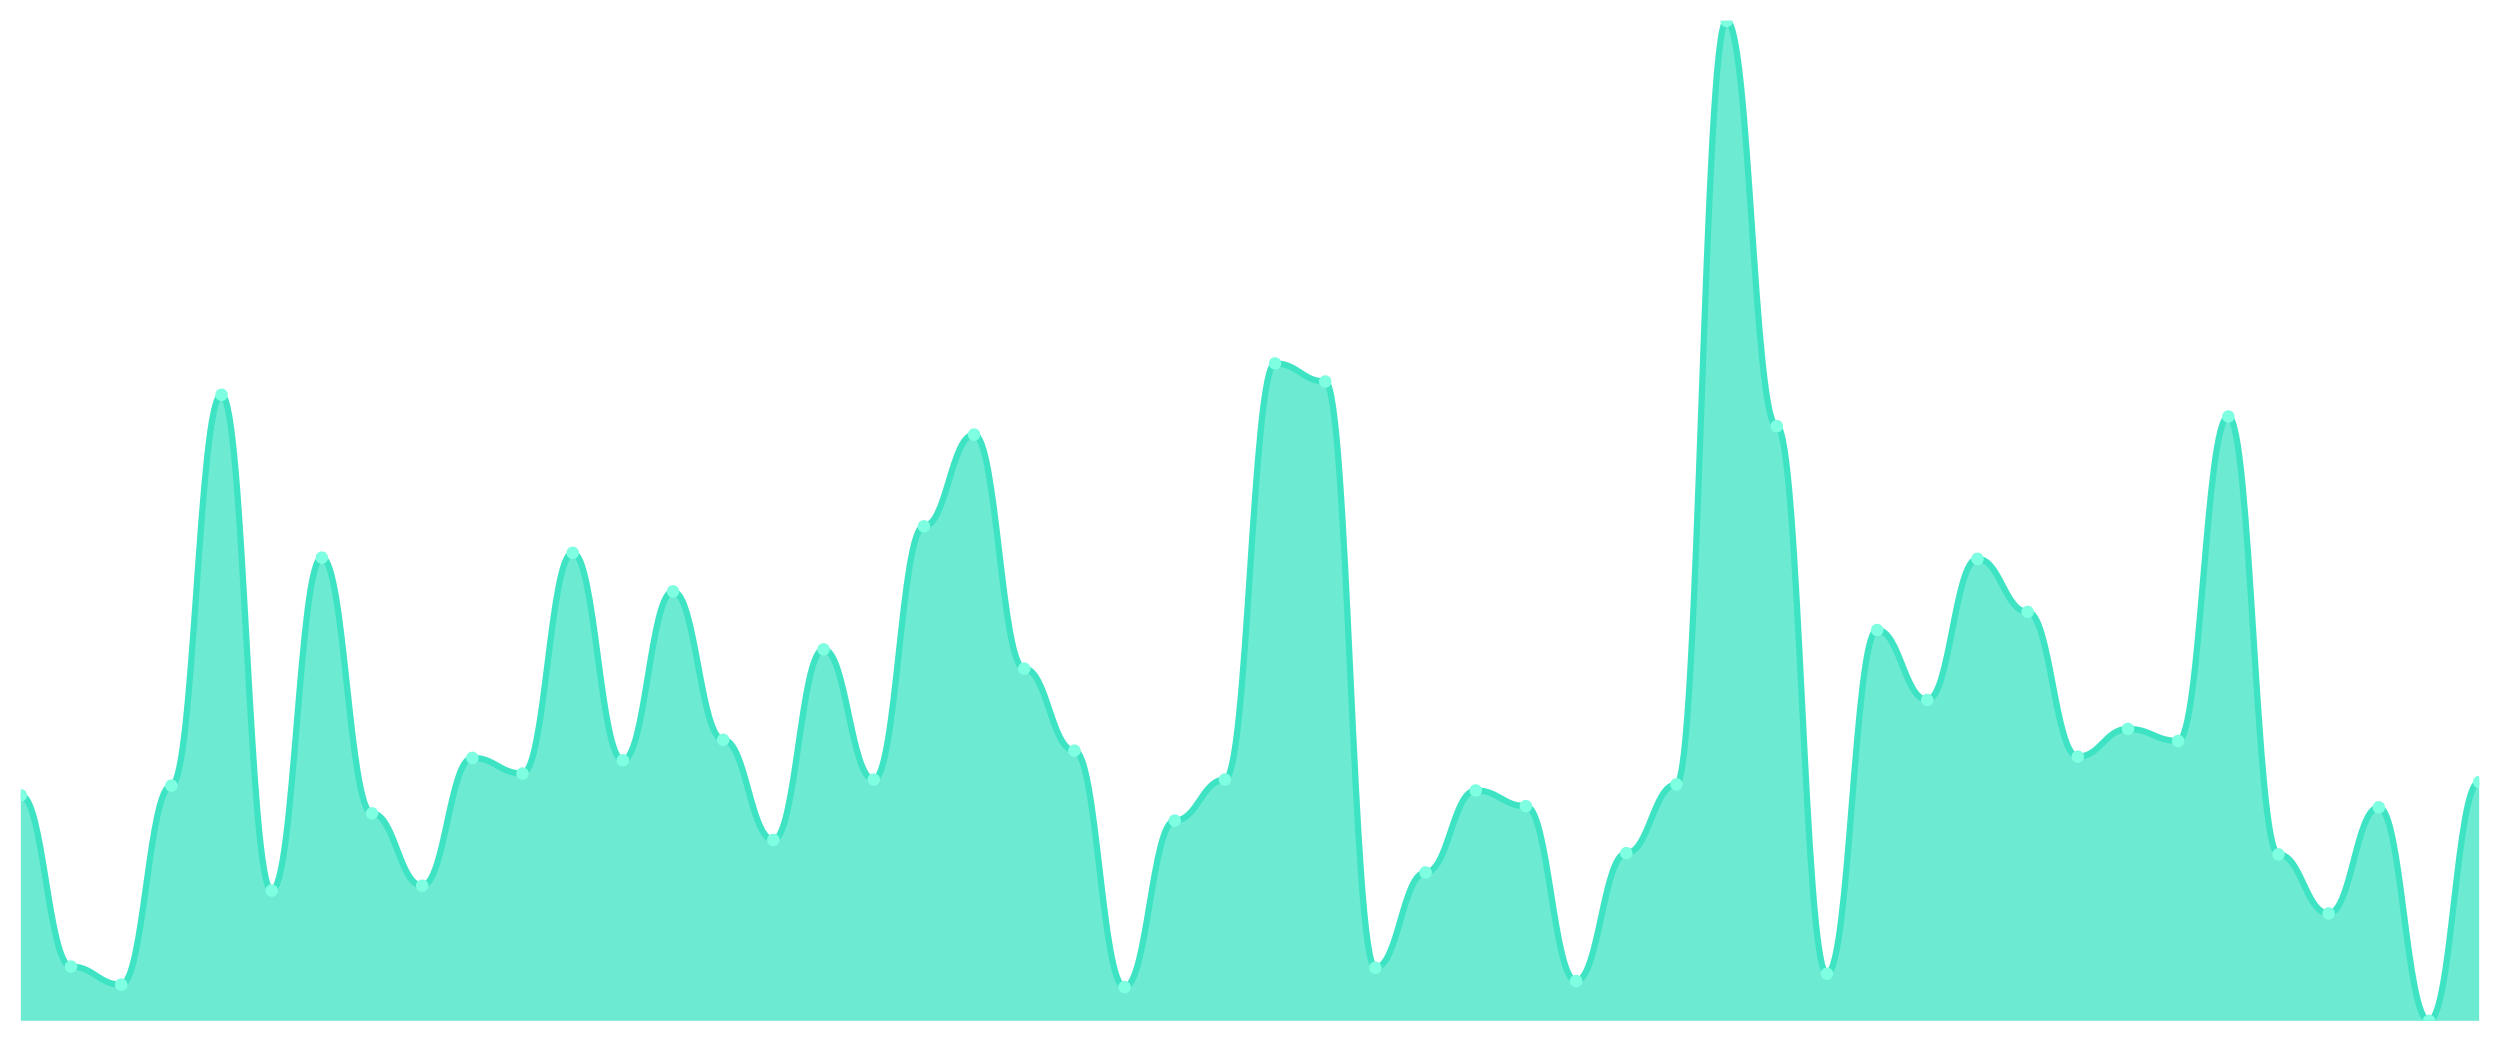
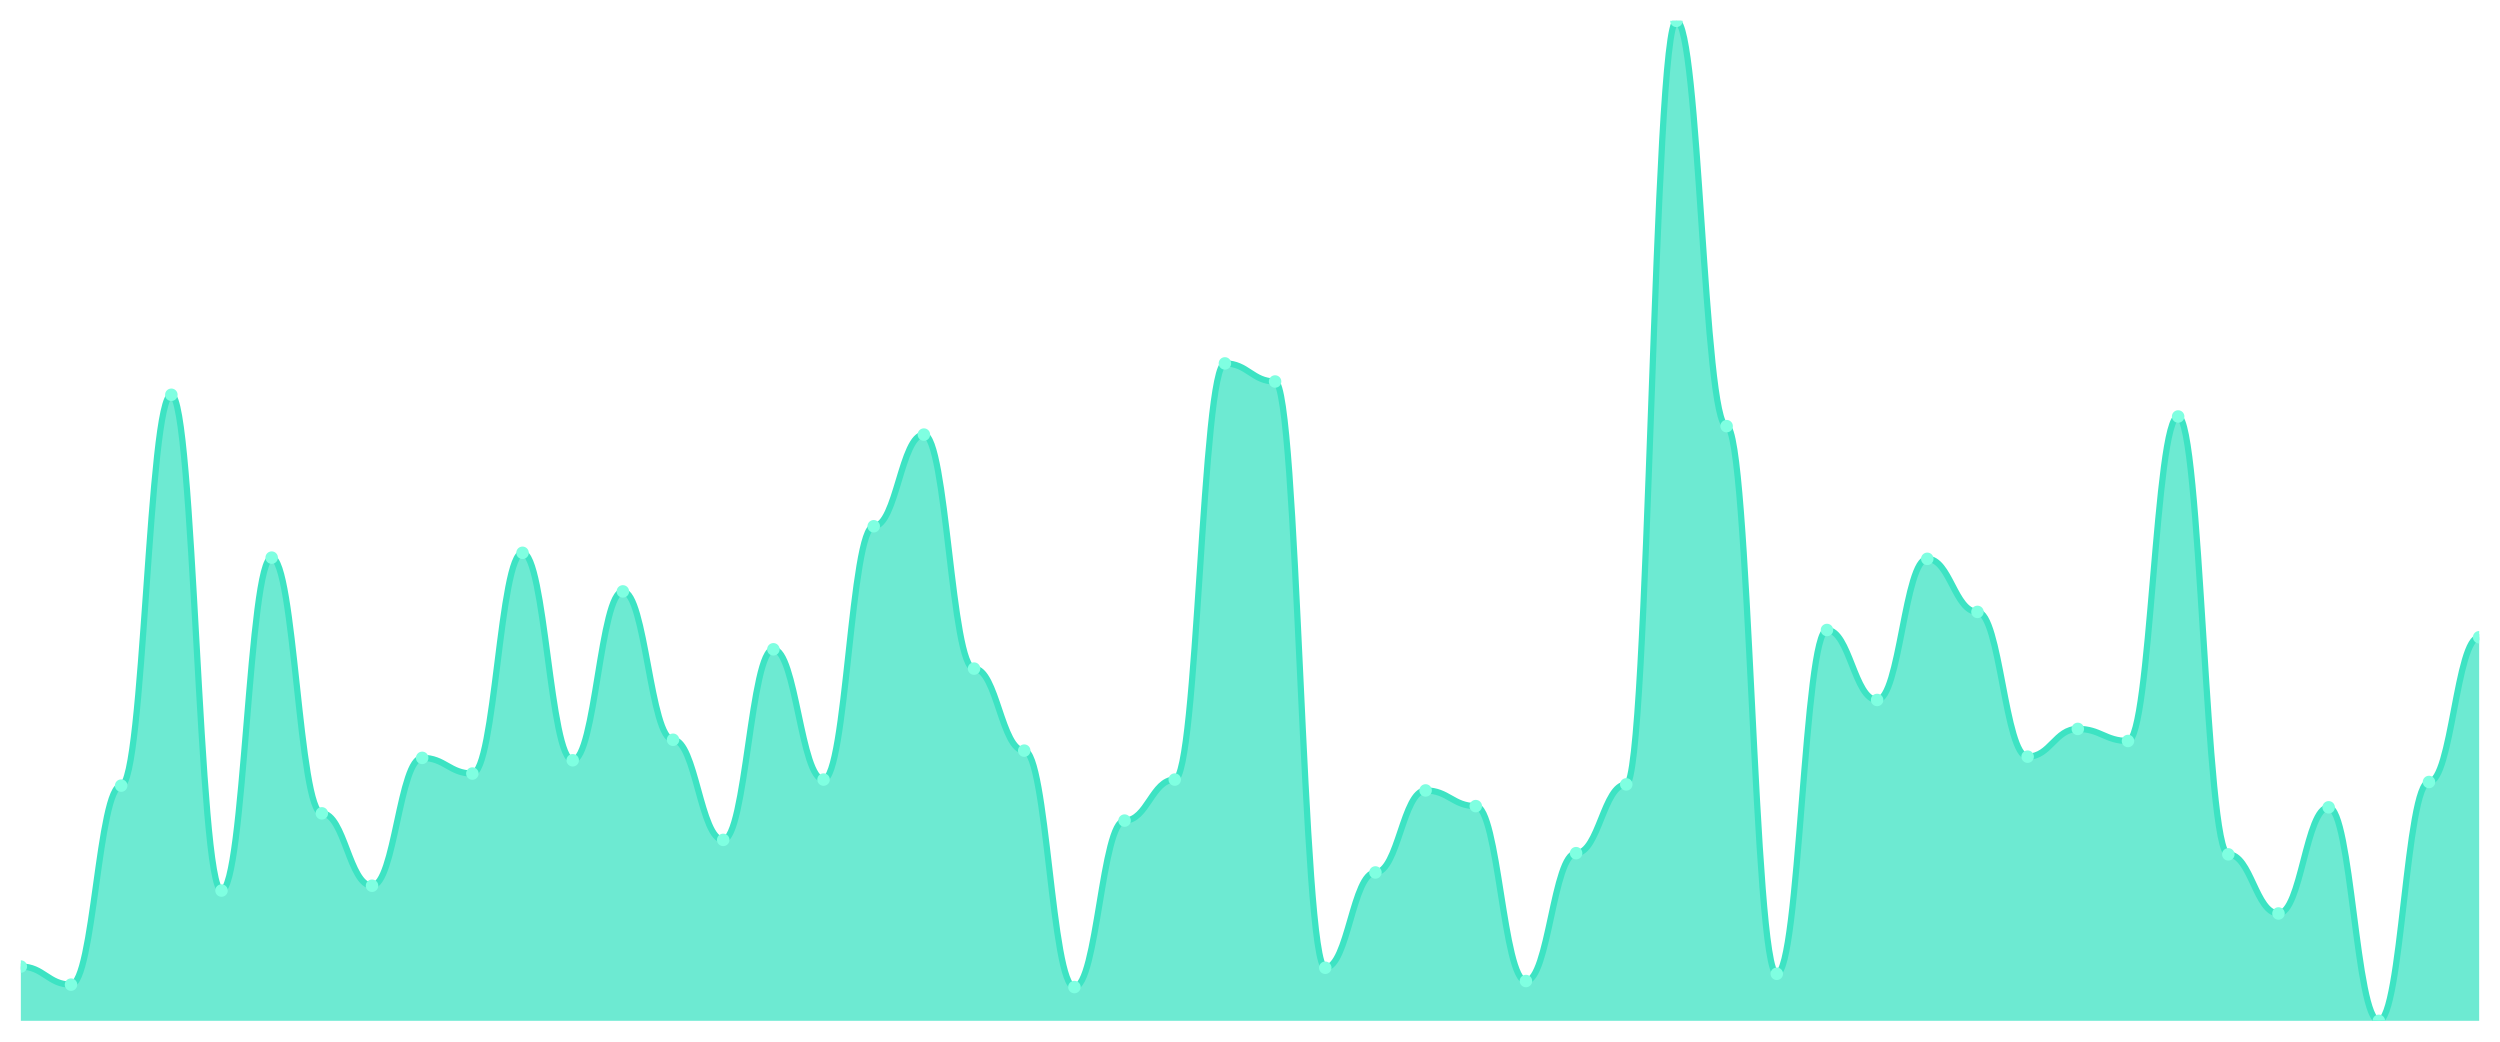
<svg xmlns="http://www.w3.org/2000/svg" viewBox="0 0 1200 500" width="1200" height="500">
  <defs>
    <clipPath id="c">
      <rect x="10" y="10" width="1180" height="480" />
    </clipPath>
  </defs>
  <rect width="1200" height="500" fill="none" />
  <g clip-path="url(#c)">
-     <path d="M 10,490 L 10,381.725 C 20.837,381.725 23.245,463.945 34.082,463.945 C 44.918,463.945 47.327,472.63 58.163,472.63 C 69,472.63 71.408,377.093 82.245,377.093 C 93.082,377.093 95.49,189.493 106.327,189.493 C 117.163,189.493 119.571,427.467 130.408,427.467 C 141.245,427.467 143.653,267.66 154.49,267.66 C 165.327,267.66 167.735,390.41 178.571,390.41 C 189.408,390.41 191.816,425.151 202.653,425.151 C 213.49,425.151 215.898,363.776 226.735,363.776 C 237.571,363.776 239.98,371.303 250.816,371.303 C 261.653,371.303 264.061,265.344 274.898,265.344 C 285.735,265.344 288.143,364.934 298.98,364.934 C 309.816,364.934 312.224,283.872 323.061,283.872 C 333.898,283.872 336.306,355.09 347.143,355.09 C 357.98,355.09 360.388,403.148 371.224,403.148 C 382.061,403.148 384.469,311.665 395.306,311.665 C 406.143,311.665 408.551,374.198 419.388,374.198 C 430.224,374.198 432.633,252.606 443.469,252.606 C 454.306,252.606 456.714,208.601 467.551,208.601 C 478.388,208.601 480.796,320.929 491.633,320.929 C 502.469,320.929 504.878,360.302 515.714,360.302 C 526.551,360.302 528.959,473.788 539.796,473.788 C 550.633,473.788 553.041,393.884 563.878,393.884 C 574.714,393.884 577.122,374.198 587.959,374.198 C 598.796,374.198 601.204,174.439 612.041,174.439 C 622.878,174.439 625.286,183.124 636.122,183.124 C 646.959,183.124 649.367,464.524 660.204,464.524 C 671.041,464.524 673.449,418.782 684.286,418.782 C 695.122,418.782 697.531,379.409 708.367,379.409 C 719.204,379.409 721.612,386.936 732.449,386.936 C 743.286,386.936 745.694,470.893 756.531,470.893 C 767.367,470.893 769.776,409.517 780.612,409.517 C 791.449,409.517 793.857,376.514 804.694,376.514 C 815.531,376.514 817.939,10 828.776,10 C 839.612,10 842.02,204.548 852.857,204.548 C 863.694,204.548 866.102,467.419 876.939,467.419 C 887.776,467.419 890.184,302.4 901.02,302.4 C 911.857,302.4 914.265,335.983 925.102,335.983 C 935.939,335.983 938.347,268.239 949.184,268.239 C 960.02,268.239 962.429,293.715 973.265,293.715 C 984.102,293.715 986.51,363.197 997.347,363.197 C 1008.184,363.197 1010.592,349.879 1021.429,349.879 C 1032.265,349.879 1034.673,355.669 1045.51,355.669 C 1056.347,355.669 1058.755,199.916 1069.592,199.916 C 1080.429,199.916 1082.837,410.097 1093.673,410.097 C 1104.51,410.097 1106.918,438.468 1117.755,438.468 C 1128.592,438.468 1131,387.515 1141.837,387.515 C 1152.673,387.515 1155.082,490 1165.918,490 C 1176.755,490 1179.163,375.356 1190,375.356 L 1190,490 Z" fill="rgba(61,227,195,0.75)" />
-     <path d="M 10,381.725 C 20.837,381.725 23.245,463.945 34.082,463.945 C 44.918,463.945 47.327,472.63 58.163,472.63 C 69,472.63 71.408,377.093 82.245,377.093 C 93.082,377.093 95.49,189.493 106.327,189.493 C 117.163,189.493 119.571,427.467 130.408,427.467 C 141.245,427.467 143.653,267.66 154.49,267.66 C 165.327,267.66 167.735,390.41 178.571,390.41 C 189.408,390.41 191.816,425.151 202.653,425.151 C 213.49,425.151 215.898,363.776 226.735,363.776 C 237.571,363.776 239.98,371.303 250.816,371.303 C 261.653,371.303 264.061,265.344 274.898,265.344 C 285.735,265.344 288.143,364.934 298.98,364.934 C 309.816,364.934 312.224,283.872 323.061,283.872 C 333.898,283.872 336.306,355.09 347.143,355.09 C 357.98,355.09 360.388,403.148 371.224,403.148 C 382.061,403.148 384.469,311.665 395.306,311.665 C 406.143,311.665 408.551,374.198 419.388,374.198 C 430.224,374.198 432.633,252.606 443.469,252.606 C 454.306,252.606 456.714,208.601 467.551,208.601 C 478.388,208.601 480.796,320.929 491.633,320.929 C 502.469,320.929 504.878,360.302 515.714,360.302 C 526.551,360.302 528.959,473.788 539.796,473.788 C 550.633,473.788 553.041,393.884 563.878,393.884 C 574.714,393.884 577.122,374.198 587.959,374.198 C 598.796,374.198 601.204,174.439 612.041,174.439 C 622.878,174.439 625.286,183.124 636.122,183.124 C 646.959,183.124 649.367,464.524 660.204,464.524 C 671.041,464.524 673.449,418.782 684.286,418.782 C 695.122,418.782 697.531,379.409 708.367,379.409 C 719.204,379.409 721.612,386.936 732.449,386.936 C 743.286,386.936 745.694,470.893 756.531,470.893 C 767.367,470.893 769.776,409.517 780.612,409.517 C 791.449,409.517 793.857,376.514 804.694,376.514 C 815.531,376.514 817.939,10 828.776,10 C 839.612,10 842.02,204.548 852.857,204.548 C 863.694,204.548 866.102,467.419 876.939,467.419 C 887.776,467.419 890.184,302.4 901.02,302.4 C 911.857,302.4 914.265,335.983 925.102,335.983 C 935.939,335.983 938.347,268.239 949.184,268.239 C 960.02,268.239 962.429,293.715 973.265,293.715 C 984.102,293.715 986.51,363.197 997.347,363.197 C 1008.184,363.197 1010.592,349.879 1021.429,349.879 C 1032.265,349.879 1034.673,355.669 1045.51,355.669 C 1056.347,355.669 1058.755,199.916 1069.592,199.916 C 1080.429,199.916 1082.837,410.097 1093.673,410.097 C 1104.51,410.097 1106.918,438.468 1117.755,438.468 C 1128.592,438.468 1131,387.515 1141.837,387.515 C 1152.673,387.515 1155.082,490 1165.918,490 C 1176.755,490 1179.163,375.356 1190,375.356" fill="none" stroke="#3de3c3" stroke-width="3" stroke-linecap="round" stroke-linejoin="round" />
-     <circle cx="10" cy="381.725" r="3" fill="#7fffe1" />
-     <circle cx="34.082" cy="463.945" r="3" fill="#7fffe1" />
-     <circle cx="58.163" cy="472.63" r="3" fill="#7fffe1" />
-     <circle cx="82.245" cy="377.093" r="3" fill="#7fffe1" />
-     <circle cx="106.327" cy="189.493" r="3" fill="#7fffe1" />
-     <circle cx="130.408" cy="427.467" r="3" fill="#7fffe1" />
-     <circle cx="154.49" cy="267.66" r="3" fill="#7fffe1" />
-     <circle cx="178.571" cy="390.41" r="3" fill="#7fffe1" />
-     <circle cx="202.653" cy="425.151" r="3" fill="#7fffe1" />
-     <circle cx="226.735" cy="363.776" r="3" fill="#7fffe1" />
-     <circle cx="250.816" cy="371.303" r="3" fill="#7fffe1" />
-     <circle cx="274.898" cy="265.344" r="3" fill="#7fffe1" />
-     <circle cx="298.98" cy="364.934" r="3" fill="#7fffe1" />
-     <circle cx="323.061" cy="283.872" r="3" fill="#7fffe1" />
-     <circle cx="347.143" cy="355.09" r="3" fill="#7fffe1" />
-     <circle cx="371.224" cy="403.148" r="3" fill="#7fffe1" />
-     <circle cx="395.306" cy="311.665" r="3" fill="#7fffe1" />
-     <circle cx="419.388" cy="374.198" r="3" fill="#7fffe1" />
-     <circle cx="443.469" cy="252.606" r="3" fill="#7fffe1" />
-     <circle cx="467.551" cy="208.601" r="3" fill="#7fffe1" />
-     <circle cx="491.633" cy="320.929" r="3" fill="#7fffe1" />
-     <circle cx="515.714" cy="360.302" r="3" fill="#7fffe1" />
-     <circle cx="539.796" cy="473.788" r="3" fill="#7fffe1" />
-     <circle cx="563.878" cy="393.884" r="3" fill="#7fffe1" />
-     <circle cx="587.959" cy="374.198" r="3" fill="#7fffe1" />
-     <circle cx="612.041" cy="174.439" r="3" fill="#7fffe1" />
-     <circle cx="636.122" cy="183.124" r="3" fill="#7fffe1" />
-     <circle cx="660.204" cy="464.524" r="3" fill="#7fffe1" />
-     <circle cx="684.286" cy="418.782" r="3" fill="#7fffe1" />
-     <circle cx="708.367" cy="379.409" r="3" fill="#7fffe1" />
-     <circle cx="732.449" cy="386.936" r="3" fill="#7fffe1" />
-     <circle cx="756.531" cy="470.893" r="3" fill="#7fffe1" />
-     <circle cx="780.612" cy="409.517" r="3" fill="#7fffe1" />
-     <circle cx="804.694" cy="376.514" r="3" fill="#7fffe1" />
-     <circle cx="828.776" cy="10" r="3" fill="#7fffe1" />
-     <circle cx="852.857" cy="204.548" r="3" fill="#7fffe1" />
-     <circle cx="876.939" cy="467.419" r="3" fill="#7fffe1" />
-     <circle cx="901.02" cy="302.4" r="3" fill="#7fffe1" />
-     <circle cx="925.102" cy="335.983" r="3" fill="#7fffe1" />
-     <circle cx="949.184" cy="268.239" r="3" fill="#7fffe1" />
-     <circle cx="973.265" cy="293.715" r="3" fill="#7fffe1" />
-     <circle cx="997.347" cy="363.197" r="3" fill="#7fffe1" />
-     <circle cx="1021.429" cy="349.879" r="3" fill="#7fffe1" />
-     <circle cx="1045.51" cy="355.669" r="3" fill="#7fffe1" />
-     <circle cx="1069.592" cy="199.916" r="3" fill="#7fffe1" />
-     <circle cx="1093.673" cy="410.097" r="3" fill="#7fffe1" />
-     <circle cx="1117.755" cy="438.468" r="3" fill="#7fffe1" />
-     <circle cx="1141.837" cy="387.515" r="3" fill="#7fffe1" />
-     <circle cx="1165.918" cy="490" r="3" fill="#7fffe1" />
-     <circle cx="1190" cy="375.356" r="3" fill="#7fffe1" />
+     <path d="M 10,490 L 10,463.945 C 20.837,463.945 23.245,472.63 34.082,472.63 C 44.918,472.63 47.327,377.093 58.163,377.093 C 69,377.093 71.408,189.493 82.245,189.493 C 93.082,189.493 95.49,427.467 106.327,427.467 C 117.163,427.467 119.571,267.66 130.408,267.66 C 141.245,267.66 143.653,390.41 154.49,390.41 C 165.327,390.41 167.735,425.151 178.571,425.151 C 189.408,425.151 191.816,363.776 202.653,363.776 C 213.49,363.776 215.898,371.303 226.735,371.303 C 237.571,371.303 239.98,265.344 250.816,265.344 C 261.653,265.344 264.061,364.934 274.898,364.934 C 285.735,364.934 288.143,283.872 298.98,283.872 C 309.816,283.872 312.224,355.09 323.061,355.09 C 333.898,355.09 336.306,403.148 347.143,403.148 C 357.98,403.148 360.388,311.665 371.224,311.665 C 382.061,311.665 384.469,374.198 395.306,374.198 C 406.143,374.198 408.551,252.606 419.388,252.606 C 430.224,252.606 432.633,208.601 443.469,208.601 C 454.306,208.601 456.714,320.929 467.551,320.929 C 478.388,320.929 480.796,360.302 491.633,360.302 C 502.469,360.302 504.878,473.788 515.714,473.788 C 526.551,473.788 528.959,393.884 539.796,393.884 C 550.633,393.884 553.041,374.198 563.878,374.198 C 574.714,374.198 577.122,174.439 587.959,174.439 C 598.796,174.439 601.204,183.124 612.041,183.124 C 622.878,183.124 625.286,464.524 636.122,464.524 C 646.959,464.524 649.367,418.782 660.204,418.782 C 671.041,418.782 673.449,379.409 684.286,379.409 C 695.122,379.409 697.531,386.936 708.367,386.936 C 719.204,386.936 721.612,470.893 732.449,470.893 C 743.286,470.893 745.694,409.517 756.531,409.517 C 767.367,409.517 769.776,376.514 780.612,376.514 C 791.449,376.514 793.857,10 804.694,10 C 815.531,10 817.939,204.548 828.776,204.548 C 839.612,204.548 842.02,467.419 852.857,467.419 C 863.694,467.419 866.102,302.4 876.939,302.4 C 887.776,302.4 890.184,335.983 901.02,335.983 C 911.857,335.983 914.265,268.239 925.102,268.239 C 935.939,268.239 938.347,293.715 949.184,293.715 C 960.02,293.715 962.429,363.197 973.265,363.197 C 984.102,363.197 986.51,349.879 997.347,349.879 C 1008.184,349.879 1010.592,355.669 1021.429,355.669 C 1032.265,355.669 1034.673,199.916 1045.51,199.916 C 1056.347,199.916 1058.755,410.097 1069.592,410.097 C 1080.429,410.097 1082.837,438.468 1093.673,438.468 C 1104.51,438.468 1106.918,387.515 1117.755,387.515 C 1128.592,387.515 1131,490 1141.837,490 C 1152.673,490 1155.082,375.356 1165.918,375.356 C 1176.755,375.356 1179.163,305.875 1190,305.875 L 1190,490 Z" fill="rgba(61,227,195,0.75)" />
+     <path d="M 10,463.945 C 20.837,463.945 23.245,472.63 34.082,472.63 C 44.918,472.63 47.327,377.093 58.163,377.093 C 69,377.093 71.408,189.493 82.245,189.493 C 93.082,189.493 95.49,427.467 106.327,427.467 C 117.163,427.467 119.571,267.66 130.408,267.66 C 141.245,267.66 143.653,390.41 154.49,390.41 C 165.327,390.41 167.735,425.151 178.571,425.151 C 189.408,425.151 191.816,363.776 202.653,363.776 C 213.49,363.776 215.898,371.303 226.735,371.303 C 237.571,371.303 239.98,265.344 250.816,265.344 C 261.653,265.344 264.061,364.934 274.898,364.934 C 285.735,364.934 288.143,283.872 298.98,283.872 C 309.816,283.872 312.224,355.09 323.061,355.09 C 333.898,355.09 336.306,403.148 347.143,403.148 C 357.98,403.148 360.388,311.665 371.224,311.665 C 382.061,311.665 384.469,374.198 395.306,374.198 C 406.143,374.198 408.551,252.606 419.388,252.606 C 430.224,252.606 432.633,208.601 443.469,208.601 C 454.306,208.601 456.714,320.929 467.551,320.929 C 478.388,320.929 480.796,360.302 491.633,360.302 C 502.469,360.302 504.878,473.788 515.714,473.788 C 526.551,473.788 528.959,393.884 539.796,393.884 C 550.633,393.884 553.041,374.198 563.878,374.198 C 574.714,374.198 577.122,174.439 587.959,174.439 C 598.796,174.439 601.204,183.124 612.041,183.124 C 622.878,183.124 625.286,464.524 636.122,464.524 C 646.959,464.524 649.367,418.782 660.204,418.782 C 671.041,418.782 673.449,379.409 684.286,379.409 C 695.122,379.409 697.531,386.936 708.367,386.936 C 719.204,386.936 721.612,470.893 732.449,470.893 C 743.286,470.893 745.694,409.517 756.531,409.517 C 767.367,409.517 769.776,376.514 780.612,376.514 C 791.449,376.514 793.857,10 804.694,10 C 815.531,10 817.939,204.548 828.776,204.548 C 839.612,204.548 842.02,467.419 852.857,467.419 C 863.694,467.419 866.102,302.4 876.939,302.4 C 887.776,302.4 890.184,335.983 901.02,335.983 C 911.857,335.983 914.265,268.239 925.102,268.239 C 935.939,268.239 938.347,293.715 949.184,293.715 C 960.02,293.715 962.429,363.197 973.265,363.197 C 984.102,363.197 986.51,349.879 997.347,349.879 C 1008.184,349.879 1010.592,355.669 1021.429,355.669 C 1032.265,355.669 1034.673,199.916 1045.51,199.916 C 1056.347,199.916 1058.755,410.097 1069.592,410.097 C 1080.429,410.097 1082.837,438.468 1093.673,438.468 C 1104.51,438.468 1106.918,387.515 1117.755,387.515 C 1128.592,387.515 1131,490 1141.837,490 C 1152.673,490 1155.082,375.356 1165.918,375.356 C 1176.755,375.356 1179.163,305.875 1190,305.875" fill="none" stroke="#3de3c3" stroke-width="3" stroke-linecap="round" stroke-linejoin="round" />
+     <circle cx="10" cy="463.945" r="3" fill="#7fffe1" />
+     <circle cx="34.082" cy="472.63" r="3" fill="#7fffe1" />
+     <circle cx="58.163" cy="377.093" r="3" fill="#7fffe1" />
+     <circle cx="82.245" cy="189.493" r="3" fill="#7fffe1" />
+     <circle cx="106.327" cy="427.467" r="3" fill="#7fffe1" />
+     <circle cx="130.408" cy="267.66" r="3" fill="#7fffe1" />
+     <circle cx="154.49" cy="390.41" r="3" fill="#7fffe1" />
+     <circle cx="178.571" cy="425.151" r="3" fill="#7fffe1" />
+     <circle cx="202.653" cy="363.776" r="3" fill="#7fffe1" />
+     <circle cx="226.735" cy="371.303" r="3" fill="#7fffe1" />
+     <circle cx="250.816" cy="265.344" r="3" fill="#7fffe1" />
+     <circle cx="274.898" cy="364.934" r="3" fill="#7fffe1" />
+     <circle cx="298.98" cy="283.872" r="3" fill="#7fffe1" />
+     <circle cx="323.061" cy="355.09" r="3" fill="#7fffe1" />
+     <circle cx="347.143" cy="403.148" r="3" fill="#7fffe1" />
+     <circle cx="371.224" cy="311.665" r="3" fill="#7fffe1" />
+     <circle cx="395.306" cy="374.198" r="3" fill="#7fffe1" />
+     <circle cx="419.388" cy="252.606" r="3" fill="#7fffe1" />
+     <circle cx="443.469" cy="208.601" r="3" fill="#7fffe1" />
+     <circle cx="467.551" cy="320.929" r="3" fill="#7fffe1" />
+     <circle cx="491.633" cy="360.302" r="3" fill="#7fffe1" />
+     <circle cx="515.714" cy="473.788" r="3" fill="#7fffe1" />
+     <circle cx="539.796" cy="393.884" r="3" fill="#7fffe1" />
+     <circle cx="563.878" cy="374.198" r="3" fill="#7fffe1" />
+     <circle cx="587.959" cy="174.439" r="3" fill="#7fffe1" />
+     <circle cx="612.041" cy="183.124" r="3" fill="#7fffe1" />
+     <circle cx="636.122" cy="464.524" r="3" fill="#7fffe1" />
+     <circle cx="660.204" cy="418.782" r="3" fill="#7fffe1" />
+     <circle cx="684.286" cy="379.409" r="3" fill="#7fffe1" />
+     <circle cx="708.367" cy="386.936" r="3" fill="#7fffe1" />
+     <circle cx="732.449" cy="470.893" r="3" fill="#7fffe1" />
+     <circle cx="756.531" cy="409.517" r="3" fill="#7fffe1" />
+     <circle cx="780.612" cy="376.514" r="3" fill="#7fffe1" />
+     <circle cx="804.694" cy="10" r="3" fill="#7fffe1" />
+     <circle cx="828.776" cy="204.548" r="3" fill="#7fffe1" />
+     <circle cx="852.857" cy="467.419" r="3" fill="#7fffe1" />
+     <circle cx="876.939" cy="302.4" r="3" fill="#7fffe1" />
+     <circle cx="901.02" cy="335.983" r="3" fill="#7fffe1" />
+     <circle cx="925.102" cy="268.239" r="3" fill="#7fffe1" />
+     <circle cx="949.184" cy="293.715" r="3" fill="#7fffe1" />
+     <circle cx="973.265" cy="363.197" r="3" fill="#7fffe1" />
+     <circle cx="997.347" cy="349.879" r="3" fill="#7fffe1" />
+     <circle cx="1021.429" cy="355.669" r="3" fill="#7fffe1" />
+     <circle cx="1045.51" cy="199.916" r="3" fill="#7fffe1" />
+     <circle cx="1069.592" cy="410.097" r="3" fill="#7fffe1" />
+     <circle cx="1093.673" cy="438.468" r="3" fill="#7fffe1" />
+     <circle cx="1117.755" cy="387.515" r="3" fill="#7fffe1" />
+     <circle cx="1141.837" cy="490" r="3" fill="#7fffe1" />
+     <circle cx="1165.918" cy="375.356" r="3" fill="#7fffe1" />
+     <circle cx="1190" cy="305.875" r="3" fill="#7fffe1" />
  </g>
</svg>
